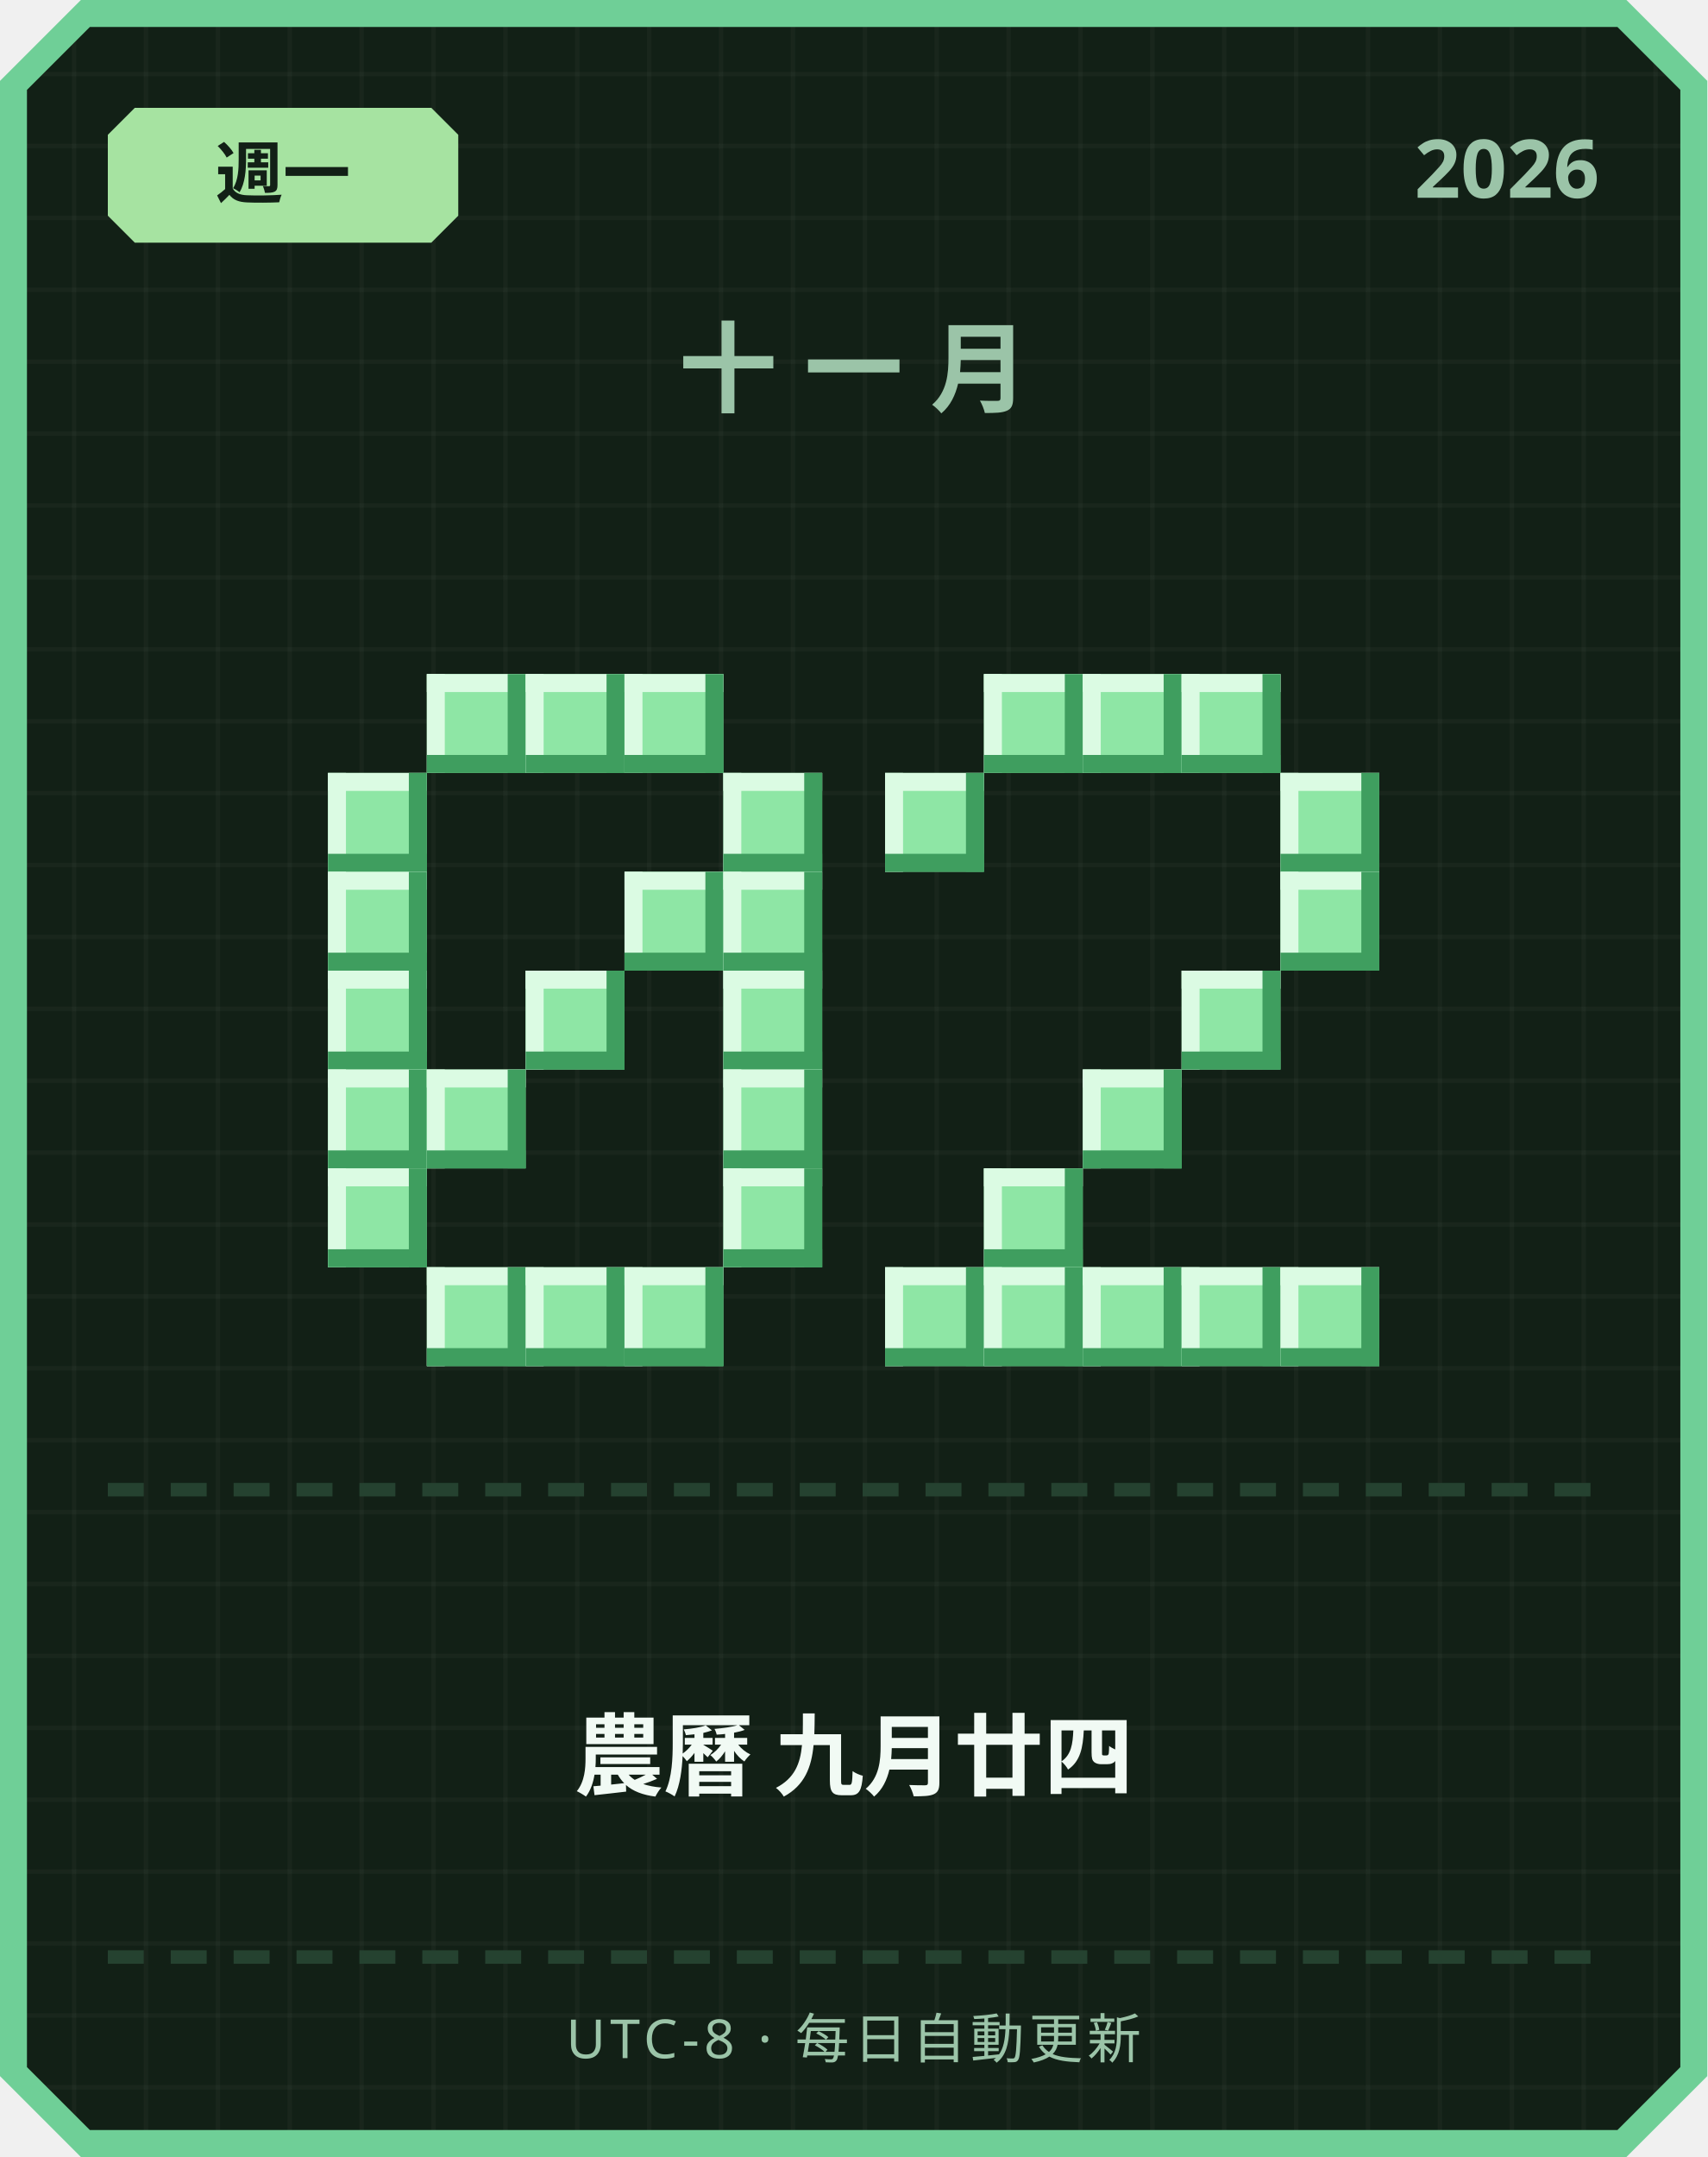
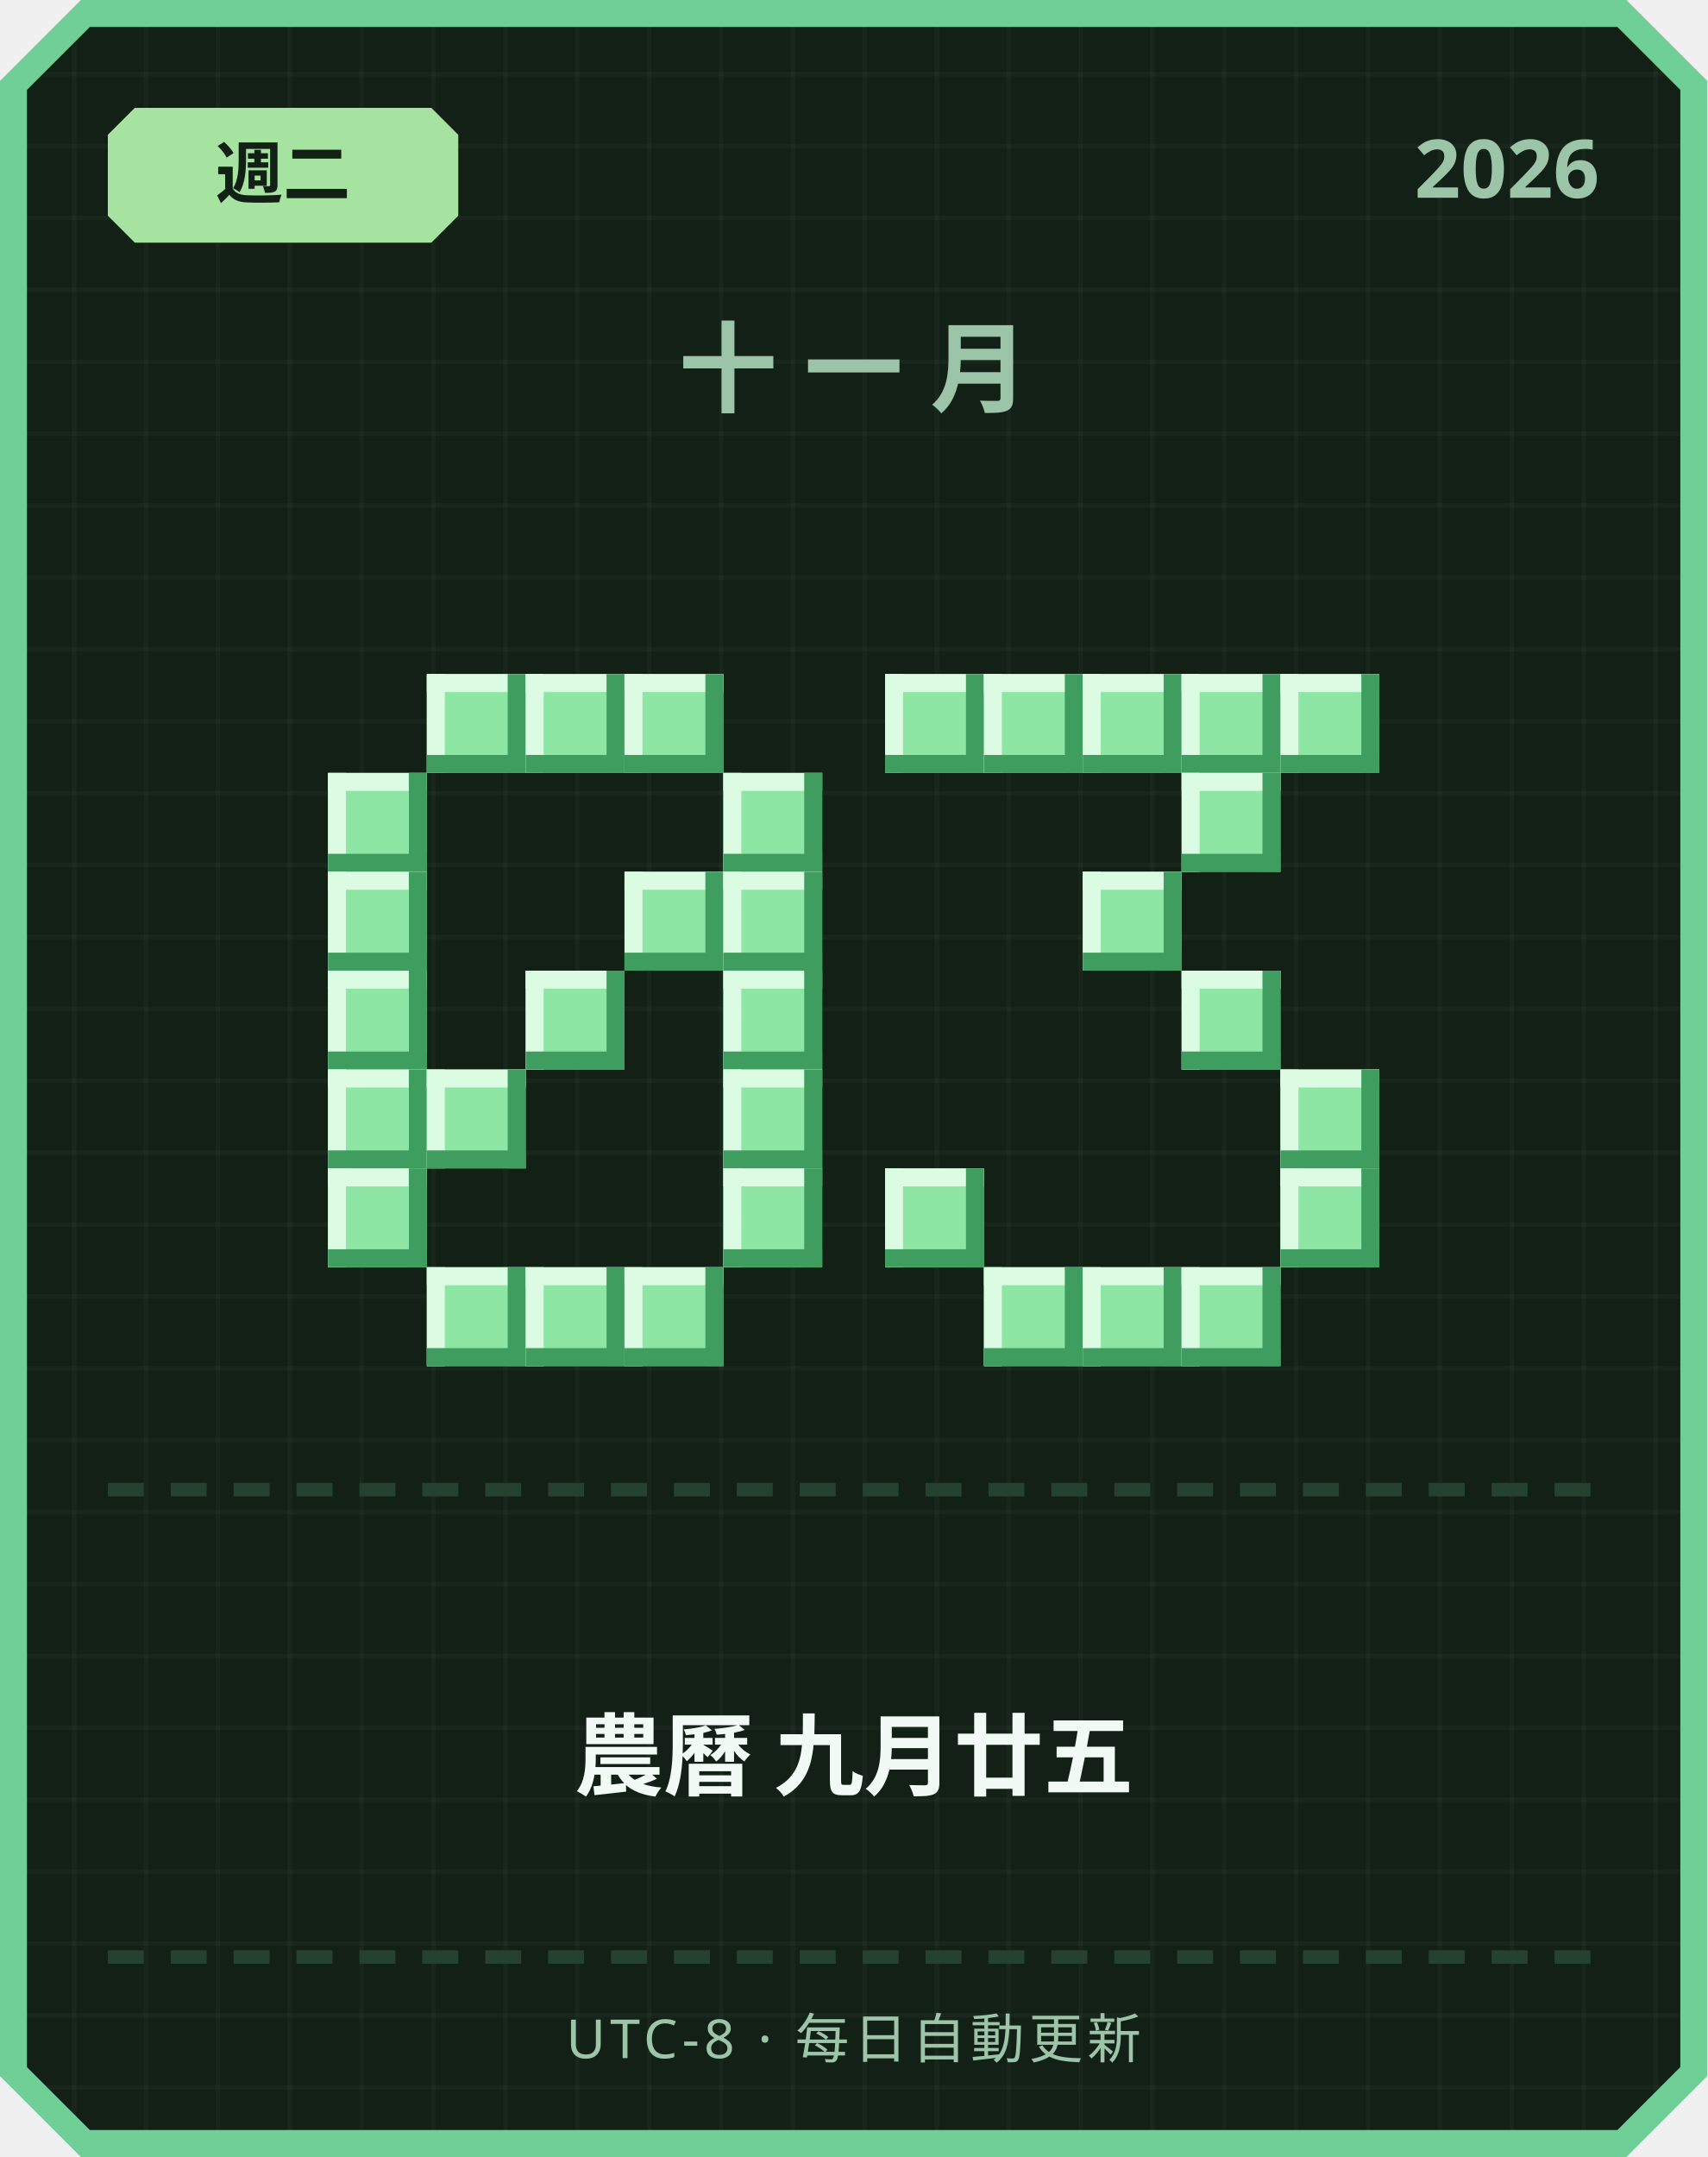
<svg xmlns="http://www.w3.org/2000/svg" width="380" height="480" viewBox="0 0 380 480">
  <defs>
    <pattern id="grid" width="16" height="16" patternUnits="userSpaceOnUse">
      <rect width="16" height="16" fill="#122016" />
      <rect width="1" height="16" fill="#ffffff" opacity="0.03" />
      <rect width="16" height="1" fill="#ffffff" opacity="0.03" />
    </pattern>
  </defs>
  <path d="M 18,0 L 362,0 L 380,18 L 380,462 L 362,480 L 18,480 L 0,462 L 0,18 Z" fill="#6fcf97" />
  <path d="M 20,6 L 360,6 L 374,20 L 374,460 L 360,474 L 20,474 L 6,460 L 6,20 Z" fill="url(#grid)" />
  <path d="M 30,24 L 96,24 L 102,30 L 102,48 L 96,54 L 30,54 L 24,48 L 24,30 Z" fill="#a6e3a1" />
-   <text x="63" y="44" text-anchor="middle" font-family="'Segoe UI', sans-serif" font-size="15" font-weight="700" fill="#122016">週一</text>
+   <text x="63" y="44" text-anchor="middle" font-family="'Segoe UI', sans-serif" font-size="15" font-weight="700" fill="#122016">週二</text>
  <text x="356" y="44" text-anchor="end" font-family="'Segoe UI', sans-serif" font-size="18" font-weight="700" fill="#9bc4a8">2026</text>
  <text x="190" y="90" text-anchor="middle" font-family="'Segoe UI', sans-serif" font-size="22" font-weight="700" letter-spacing="6" fill="#9bc4a8">十一月</text>
  <rect x="95" y="150" width="22" height="22" fill="#8ee6a5" />
  <rect x="95" y="150" width="22" height="4" fill="#dbfbe3" />
  <rect x="95" y="150" width="4" height="22" fill="#dbfbe3" />
  <rect x="95" y="168" width="22" height="4" fill="#3f9e5f" />
  <rect x="113" y="150" width="4" height="22" fill="#3f9e5f" />
  <rect x="117" y="150" width="22" height="22" fill="#8ee6a5" />
  <rect x="117" y="150" width="22" height="4" fill="#dbfbe3" />
  <rect x="117" y="150" width="4" height="22" fill="#dbfbe3" />
  <rect x="117" y="168" width="22" height="4" fill="#3f9e5f" />
  <rect x="135" y="150" width="4" height="22" fill="#3f9e5f" />
  <rect x="139" y="150" width="22" height="22" fill="#8ee6a5" />
  <rect x="139" y="150" width="22" height="4" fill="#dbfbe3" />
  <rect x="139" y="150" width="4" height="22" fill="#dbfbe3" />
  <rect x="139" y="168" width="22" height="4" fill="#3f9e5f" />
  <rect x="157" y="150" width="4" height="22" fill="#3f9e5f" />
  <rect x="73" y="172" width="22" height="22" fill="#8ee6a5" />
  <rect x="73" y="172" width="22" height="4" fill="#dbfbe3" />
  <rect x="73" y="172" width="4" height="22" fill="#dbfbe3" />
  <rect x="73" y="190" width="22" height="4" fill="#3f9e5f" />
  <rect x="91" y="172" width="4" height="22" fill="#3f9e5f" />
  <rect x="161" y="172" width="22" height="22" fill="#8ee6a5" />
  <rect x="161" y="172" width="22" height="4" fill="#dbfbe3" />
  <rect x="161" y="172" width="4" height="22" fill="#dbfbe3" />
  <rect x="161" y="190" width="22" height="4" fill="#3f9e5f" />
  <rect x="179" y="172" width="4" height="22" fill="#3f9e5f" />
  <rect x="73" y="194" width="22" height="22" fill="#8ee6a5" />
  <rect x="73" y="194" width="22" height="4" fill="#dbfbe3" />
  <rect x="73" y="194" width="4" height="22" fill="#dbfbe3" />
  <rect x="73" y="212" width="22" height="4" fill="#3f9e5f" />
  <rect x="91" y="194" width="4" height="22" fill="#3f9e5f" />
  <rect x="139" y="194" width="22" height="22" fill="#8ee6a5" />
  <rect x="139" y="194" width="22" height="4" fill="#dbfbe3" />
  <rect x="139" y="194" width="4" height="22" fill="#dbfbe3" />
  <rect x="139" y="212" width="22" height="4" fill="#3f9e5f" />
  <rect x="157" y="194" width="4" height="22" fill="#3f9e5f" />
  <rect x="161" y="194" width="22" height="22" fill="#8ee6a5" />
  <rect x="161" y="194" width="22" height="4" fill="#dbfbe3" />
  <rect x="161" y="194" width="4" height="22" fill="#dbfbe3" />
  <rect x="161" y="212" width="22" height="4" fill="#3f9e5f" />
  <rect x="179" y="194" width="4" height="22" fill="#3f9e5f" />
  <rect x="73" y="216" width="22" height="22" fill="#8ee6a5" />
  <rect x="73" y="216" width="22" height="4" fill="#dbfbe3" />
  <rect x="73" y="216" width="4" height="22" fill="#dbfbe3" />
  <rect x="73" y="234" width="22" height="4" fill="#3f9e5f" />
  <rect x="91" y="216" width="4" height="22" fill="#3f9e5f" />
  <rect x="117" y="216" width="22" height="22" fill="#8ee6a5" />
  <rect x="117" y="216" width="22" height="4" fill="#dbfbe3" />
  <rect x="117" y="216" width="4" height="22" fill="#dbfbe3" />
  <rect x="117" y="234" width="22" height="4" fill="#3f9e5f" />
  <rect x="135" y="216" width="4" height="22" fill="#3f9e5f" />
  <rect x="161" y="216" width="22" height="22" fill="#8ee6a5" />
  <rect x="161" y="216" width="22" height="4" fill="#dbfbe3" />
  <rect x="161" y="216" width="4" height="22" fill="#dbfbe3" />
  <rect x="161" y="234" width="22" height="4" fill="#3f9e5f" />
  <rect x="179" y="216" width="4" height="22" fill="#3f9e5f" />
  <rect x="73" y="238" width="22" height="22" fill="#8ee6a5" />
  <rect x="73" y="238" width="22" height="4" fill="#dbfbe3" />
  <rect x="73" y="238" width="4" height="22" fill="#dbfbe3" />
  <rect x="73" y="256" width="22" height="4" fill="#3f9e5f" />
  <rect x="91" y="238" width="4" height="22" fill="#3f9e5f" />
  <rect x="95" y="238" width="22" height="22" fill="#8ee6a5" />
  <rect x="95" y="238" width="22" height="4" fill="#dbfbe3" />
  <rect x="95" y="238" width="4" height="22" fill="#dbfbe3" />
  <rect x="95" y="256" width="22" height="4" fill="#3f9e5f" />
  <rect x="113" y="238" width="4" height="22" fill="#3f9e5f" />
  <rect x="161" y="238" width="22" height="22" fill="#8ee6a5" />
  <rect x="161" y="238" width="22" height="4" fill="#dbfbe3" />
  <rect x="161" y="238" width="4" height="22" fill="#dbfbe3" />
  <rect x="161" y="256" width="22" height="4" fill="#3f9e5f" />
  <rect x="179" y="238" width="4" height="22" fill="#3f9e5f" />
  <rect x="73" y="260" width="22" height="22" fill="#8ee6a5" />
  <rect x="73" y="260" width="22" height="4" fill="#dbfbe3" />
  <rect x="73" y="260" width="4" height="22" fill="#dbfbe3" />
  <rect x="73" y="278" width="22" height="4" fill="#3f9e5f" />
  <rect x="91" y="260" width="4" height="22" fill="#3f9e5f" />
  <rect x="161" y="260" width="22" height="22" fill="#8ee6a5" />
  <rect x="161" y="260" width="22" height="4" fill="#dbfbe3" />
  <rect x="161" y="260" width="4" height="22" fill="#dbfbe3" />
  <rect x="161" y="278" width="22" height="4" fill="#3f9e5f" />
  <rect x="179" y="260" width="4" height="22" fill="#3f9e5f" />
  <rect x="95" y="282" width="22" height="22" fill="#8ee6a5" />
  <rect x="95" y="282" width="22" height="4" fill="#dbfbe3" />
  <rect x="95" y="282" width="4" height="22" fill="#dbfbe3" />
  <rect x="95" y="300" width="22" height="4" fill="#3f9e5f" />
  <rect x="113" y="282" width="4" height="22" fill="#3f9e5f" />
  <rect x="117" y="282" width="22" height="22" fill="#8ee6a5" />
  <rect x="117" y="282" width="22" height="4" fill="#dbfbe3" />
  <rect x="117" y="282" width="4" height="22" fill="#dbfbe3" />
  <rect x="117" y="300" width="22" height="4" fill="#3f9e5f" />
  <rect x="135" y="282" width="4" height="22" fill="#3f9e5f" />
  <rect x="139" y="282" width="22" height="22" fill="#8ee6a5" />
  <rect x="139" y="282" width="22" height="4" fill="#dbfbe3" />
  <rect x="139" y="282" width="4" height="22" fill="#dbfbe3" />
  <rect x="139" y="300" width="22" height="4" fill="#3f9e5f" />
  <rect x="157" y="282" width="4" height="22" fill="#3f9e5f" />
+   <rect x="197" y="150" width="22" height="22" fill="#8ee6a5" />
+   <rect x="197" y="150" width="22" height="4" fill="#dbfbe3" />
+   <rect x="197" y="150" width="4" height="22" fill="#dbfbe3" />
+   <rect x="197" y="168" width="22" height="4" fill="#3f9e5f" />
+   <rect x="215" y="150" width="4" height="22" fill="#3f9e5f" />
  <rect x="219" y="150" width="22" height="22" fill="#8ee6a5" />
  <rect x="219" y="150" width="22" height="4" fill="#dbfbe3" />
  <rect x="219" y="150" width="4" height="22" fill="#dbfbe3" />
  <rect x="219" y="168" width="22" height="4" fill="#3f9e5f" />
  <rect x="237" y="150" width="4" height="22" fill="#3f9e5f" />
  <rect x="241" y="150" width="22" height="22" fill="#8ee6a5" />
  <rect x="241" y="150" width="22" height="4" fill="#dbfbe3" />
  <rect x="241" y="150" width="4" height="22" fill="#dbfbe3" />
  <rect x="241" y="168" width="22" height="4" fill="#3f9e5f" />
  <rect x="259" y="150" width="4" height="22" fill="#3f9e5f" />
  <rect x="263" y="150" width="22" height="22" fill="#8ee6a5" />
  <rect x="263" y="150" width="22" height="4" fill="#dbfbe3" />
  <rect x="263" y="150" width="4" height="22" fill="#dbfbe3" />
  <rect x="263" y="168" width="22" height="4" fill="#3f9e5f" />
  <rect x="281" y="150" width="4" height="22" fill="#3f9e5f" />
-   <rect x="197" y="172" width="22" height="22" fill="#8ee6a5" />
-   <rect x="197" y="172" width="22" height="4" fill="#dbfbe3" />
-   <rect x="197" y="172" width="4" height="22" fill="#dbfbe3" />
-   <rect x="197" y="190" width="22" height="4" fill="#3f9e5f" />
-   <rect x="215" y="172" width="4" height="22" fill="#3f9e5f" />
-   <rect x="285" y="172" width="22" height="22" fill="#8ee6a5" />
-   <rect x="285" y="172" width="22" height="4" fill="#dbfbe3" />
-   <rect x="285" y="172" width="4" height="22" fill="#dbfbe3" />
-   <rect x="285" y="190" width="22" height="4" fill="#3f9e5f" />
-   <rect x="303" y="172" width="4" height="22" fill="#3f9e5f" />
-   <rect x="285" y="194" width="22" height="22" fill="#8ee6a5" />
-   <rect x="285" y="194" width="22" height="4" fill="#dbfbe3" />
-   <rect x="285" y="194" width="4" height="22" fill="#dbfbe3" />
-   <rect x="285" y="212" width="22" height="4" fill="#3f9e5f" />
-   <rect x="303" y="194" width="4" height="22" fill="#3f9e5f" />
+   <rect x="285" y="150" width="22" height="22" fill="#8ee6a5" />
+   <rect x="285" y="150" width="22" height="4" fill="#dbfbe3" />
+   <rect x="285" y="150" width="4" height="22" fill="#dbfbe3" />
+   <rect x="285" y="168" width="22" height="4" fill="#3f9e5f" />
+   <rect x="303" y="150" width="4" height="22" fill="#3f9e5f" />
+   <rect x="263" y="172" width="22" height="22" fill="#8ee6a5" />
+   <rect x="263" y="172" width="22" height="4" fill="#dbfbe3" />
+   <rect x="263" y="172" width="4" height="22" fill="#dbfbe3" />
+   <rect x="263" y="190" width="22" height="4" fill="#3f9e5f" />
+   <rect x="281" y="172" width="4" height="22" fill="#3f9e5f" />
+   <rect x="241" y="194" width="22" height="22" fill="#8ee6a5" />
+   <rect x="241" y="194" width="22" height="4" fill="#dbfbe3" />
+   <rect x="241" y="194" width="4" height="22" fill="#dbfbe3" />
+   <rect x="241" y="212" width="22" height="4" fill="#3f9e5f" />
+   <rect x="259" y="194" width="4" height="22" fill="#3f9e5f" />
  <rect x="263" y="216" width="22" height="22" fill="#8ee6a5" />
  <rect x="263" y="216" width="22" height="4" fill="#dbfbe3" />
  <rect x="263" y="216" width="4" height="22" fill="#dbfbe3" />
  <rect x="263" y="234" width="22" height="4" fill="#3f9e5f" />
  <rect x="281" y="216" width="4" height="22" fill="#3f9e5f" />
-   <rect x="241" y="238" width="22" height="22" fill="#8ee6a5" />
-   <rect x="241" y="238" width="22" height="4" fill="#dbfbe3" />
-   <rect x="241" y="238" width="4" height="22" fill="#dbfbe3" />
-   <rect x="241" y="256" width="22" height="4" fill="#3f9e5f" />
-   <rect x="259" y="238" width="4" height="22" fill="#3f9e5f" />
-   <rect x="219" y="260" width="22" height="22" fill="#8ee6a5" />
-   <rect x="219" y="260" width="22" height="4" fill="#dbfbe3" />
-   <rect x="219" y="260" width="4" height="22" fill="#dbfbe3" />
-   <rect x="219" y="278" width="22" height="4" fill="#3f9e5f" />
-   <rect x="237" y="260" width="4" height="22" fill="#3f9e5f" />
-   <rect x="197" y="282" width="22" height="22" fill="#8ee6a5" />
-   <rect x="197" y="282" width="22" height="4" fill="#dbfbe3" />
-   <rect x="197" y="282" width="4" height="22" fill="#dbfbe3" />
-   <rect x="197" y="300" width="22" height="4" fill="#3f9e5f" />
-   <rect x="215" y="282" width="4" height="22" fill="#3f9e5f" />
+   <rect x="285" y="238" width="22" height="22" fill="#8ee6a5" />
+   <rect x="285" y="238" width="22" height="4" fill="#dbfbe3" />
+   <rect x="285" y="238" width="4" height="22" fill="#dbfbe3" />
+   <rect x="285" y="256" width="22" height="4" fill="#3f9e5f" />
+   <rect x="303" y="238" width="4" height="22" fill="#3f9e5f" />
+   <rect x="197" y="260" width="22" height="22" fill="#8ee6a5" />
+   <rect x="197" y="260" width="22" height="4" fill="#dbfbe3" />
+   <rect x="197" y="260" width="4" height="22" fill="#dbfbe3" />
+   <rect x="197" y="278" width="22" height="4" fill="#3f9e5f" />
+   <rect x="215" y="260" width="4" height="22" fill="#3f9e5f" />
+   <rect x="285" y="260" width="22" height="22" fill="#8ee6a5" />
+   <rect x="285" y="260" width="22" height="4" fill="#dbfbe3" />
+   <rect x="285" y="260" width="4" height="22" fill="#dbfbe3" />
+   <rect x="285" y="278" width="22" height="4" fill="#3f9e5f" />
+   <rect x="303" y="260" width="4" height="22" fill="#3f9e5f" />
  <rect x="219" y="282" width="22" height="22" fill="#8ee6a5" />
  <rect x="219" y="282" width="22" height="4" fill="#dbfbe3" />
  <rect x="219" y="282" width="4" height="22" fill="#dbfbe3" />
  <rect x="219" y="300" width="22" height="4" fill="#3f9e5f" />
  <rect x="237" y="282" width="4" height="22" fill="#3f9e5f" />
  <rect x="241" y="282" width="22" height="22" fill="#8ee6a5" />
  <rect x="241" y="282" width="22" height="4" fill="#dbfbe3" />
  <rect x="241" y="282" width="4" height="22" fill="#dbfbe3" />
  <rect x="241" y="300" width="22" height="4" fill="#3f9e5f" />
  <rect x="259" y="282" width="4" height="22" fill="#3f9e5f" />
  <rect x="263" y="282" width="22" height="22" fill="#8ee6a5" />
  <rect x="263" y="282" width="22" height="4" fill="#dbfbe3" />
  <rect x="263" y="282" width="4" height="22" fill="#dbfbe3" />
  <rect x="263" y="300" width="22" height="4" fill="#3f9e5f" />
  <rect x="281" y="282" width="4" height="22" fill="#3f9e5f" />
-   <rect x="285" y="282" width="22" height="22" fill="#8ee6a5" />
-   <rect x="285" y="282" width="22" height="4" fill="#dbfbe3" />
-   <rect x="285" y="282" width="4" height="22" fill="#dbfbe3" />
-   <rect x="285" y="300" width="22" height="4" fill="#3f9e5f" />
-   <rect x="303" y="282" width="4" height="22" fill="#3f9e5f" />
  <rect x="24" y="330" width="8" height="3" fill="#254230" />
  <rect x="38" y="330" width="8" height="3" fill="#254230" />
  <rect x="52" y="330" width="8" height="3" fill="#254230" />
  <rect x="66" y="330" width="8" height="3" fill="#254230" />
  <rect x="80" y="330" width="8" height="3" fill="#254230" />
  <rect x="94" y="330" width="8" height="3" fill="#254230" />
  <rect x="108" y="330" width="8" height="3" fill="#254230" />
  <rect x="122" y="330" width="8" height="3" fill="#254230" />
  <rect x="136" y="330" width="8" height="3" fill="#254230" />
  <rect x="150" y="330" width="8" height="3" fill="#254230" />
  <rect x="164" y="330" width="8" height="3" fill="#254230" />
  <rect x="178" y="330" width="8" height="3" fill="#254230" />
  <rect x="192" y="330" width="8" height="3" fill="#254230" />
  <rect x="206" y="330" width="8" height="3" fill="#254230" />
  <rect x="220" y="330" width="8" height="3" fill="#254230" />
  <rect x="234" y="330" width="8" height="3" fill="#254230" />
  <rect x="248" y="330" width="8" height="3" fill="#254230" />
  <rect x="262" y="330" width="8" height="3" fill="#254230" />
  <rect x="276" y="330" width="8" height="3" fill="#254230" />
  <rect x="290" y="330" width="8" height="3" fill="#254230" />
  <rect x="304" y="330" width="8" height="3" fill="#254230" />
  <rect x="318" y="330" width="8" height="3" fill="#254230" />
  <rect x="332" y="330" width="8" height="3" fill="#254230" />
  <rect x="346" y="330" width="8" height="3" fill="#254230" />
-   <text x="190" y="398" text-anchor="middle" font-family="'Segoe UI', 'Microsoft JhengHei', sans-serif" font-size="20" font-weight="700" fill="#f1faf4">農曆 九月廿四</text>
+   <text x="190" y="398" text-anchor="middle" font-family="'Segoe UI', 'Microsoft JhengHei', sans-serif" font-size="20" font-weight="700" fill="#f1faf4">農曆 九月廿五</text>
  <rect x="24" y="434" width="8" height="3" fill="#254230" />
  <rect x="38" y="434" width="8" height="3" fill="#254230" />
  <rect x="52" y="434" width="8" height="3" fill="#254230" />
  <rect x="66" y="434" width="8" height="3" fill="#254230" />
  <rect x="80" y="434" width="8" height="3" fill="#254230" />
  <rect x="94" y="434" width="8" height="3" fill="#254230" />
  <rect x="108" y="434" width="8" height="3" fill="#254230" />
  <rect x="122" y="434" width="8" height="3" fill="#254230" />
  <rect x="136" y="434" width="8" height="3" fill="#254230" />
  <rect x="150" y="434" width="8" height="3" fill="#254230" />
  <rect x="164" y="434" width="8" height="3" fill="#254230" />
  <rect x="178" y="434" width="8" height="3" fill="#254230" />
  <rect x="192" y="434" width="8" height="3" fill="#254230" />
  <rect x="206" y="434" width="8" height="3" fill="#254230" />
  <rect x="220" y="434" width="8" height="3" fill="#254230" />
  <rect x="234" y="434" width="8" height="3" fill="#254230" />
  <rect x="248" y="434" width="8" height="3" fill="#254230" />
  <rect x="262" y="434" width="8" height="3" fill="#254230" />
  <rect x="276" y="434" width="8" height="3" fill="#254230" />
  <rect x="290" y="434" width="8" height="3" fill="#254230" />
  <rect x="304" y="434" width="8" height="3" fill="#254230" />
  <rect x="318" y="434" width="8" height="3" fill="#254230" />
  <rect x="332" y="434" width="8" height="3" fill="#254230" />
  <rect x="346" y="434" width="8" height="3" fill="#254230" />
  <text x="190" y="458" text-anchor="middle" font-family="'Segoe UI', sans-serif" font-size="12" letter-spacing="1" fill="#9bc4a8">UTC-8 · 每日自動更新</text>
</svg>
